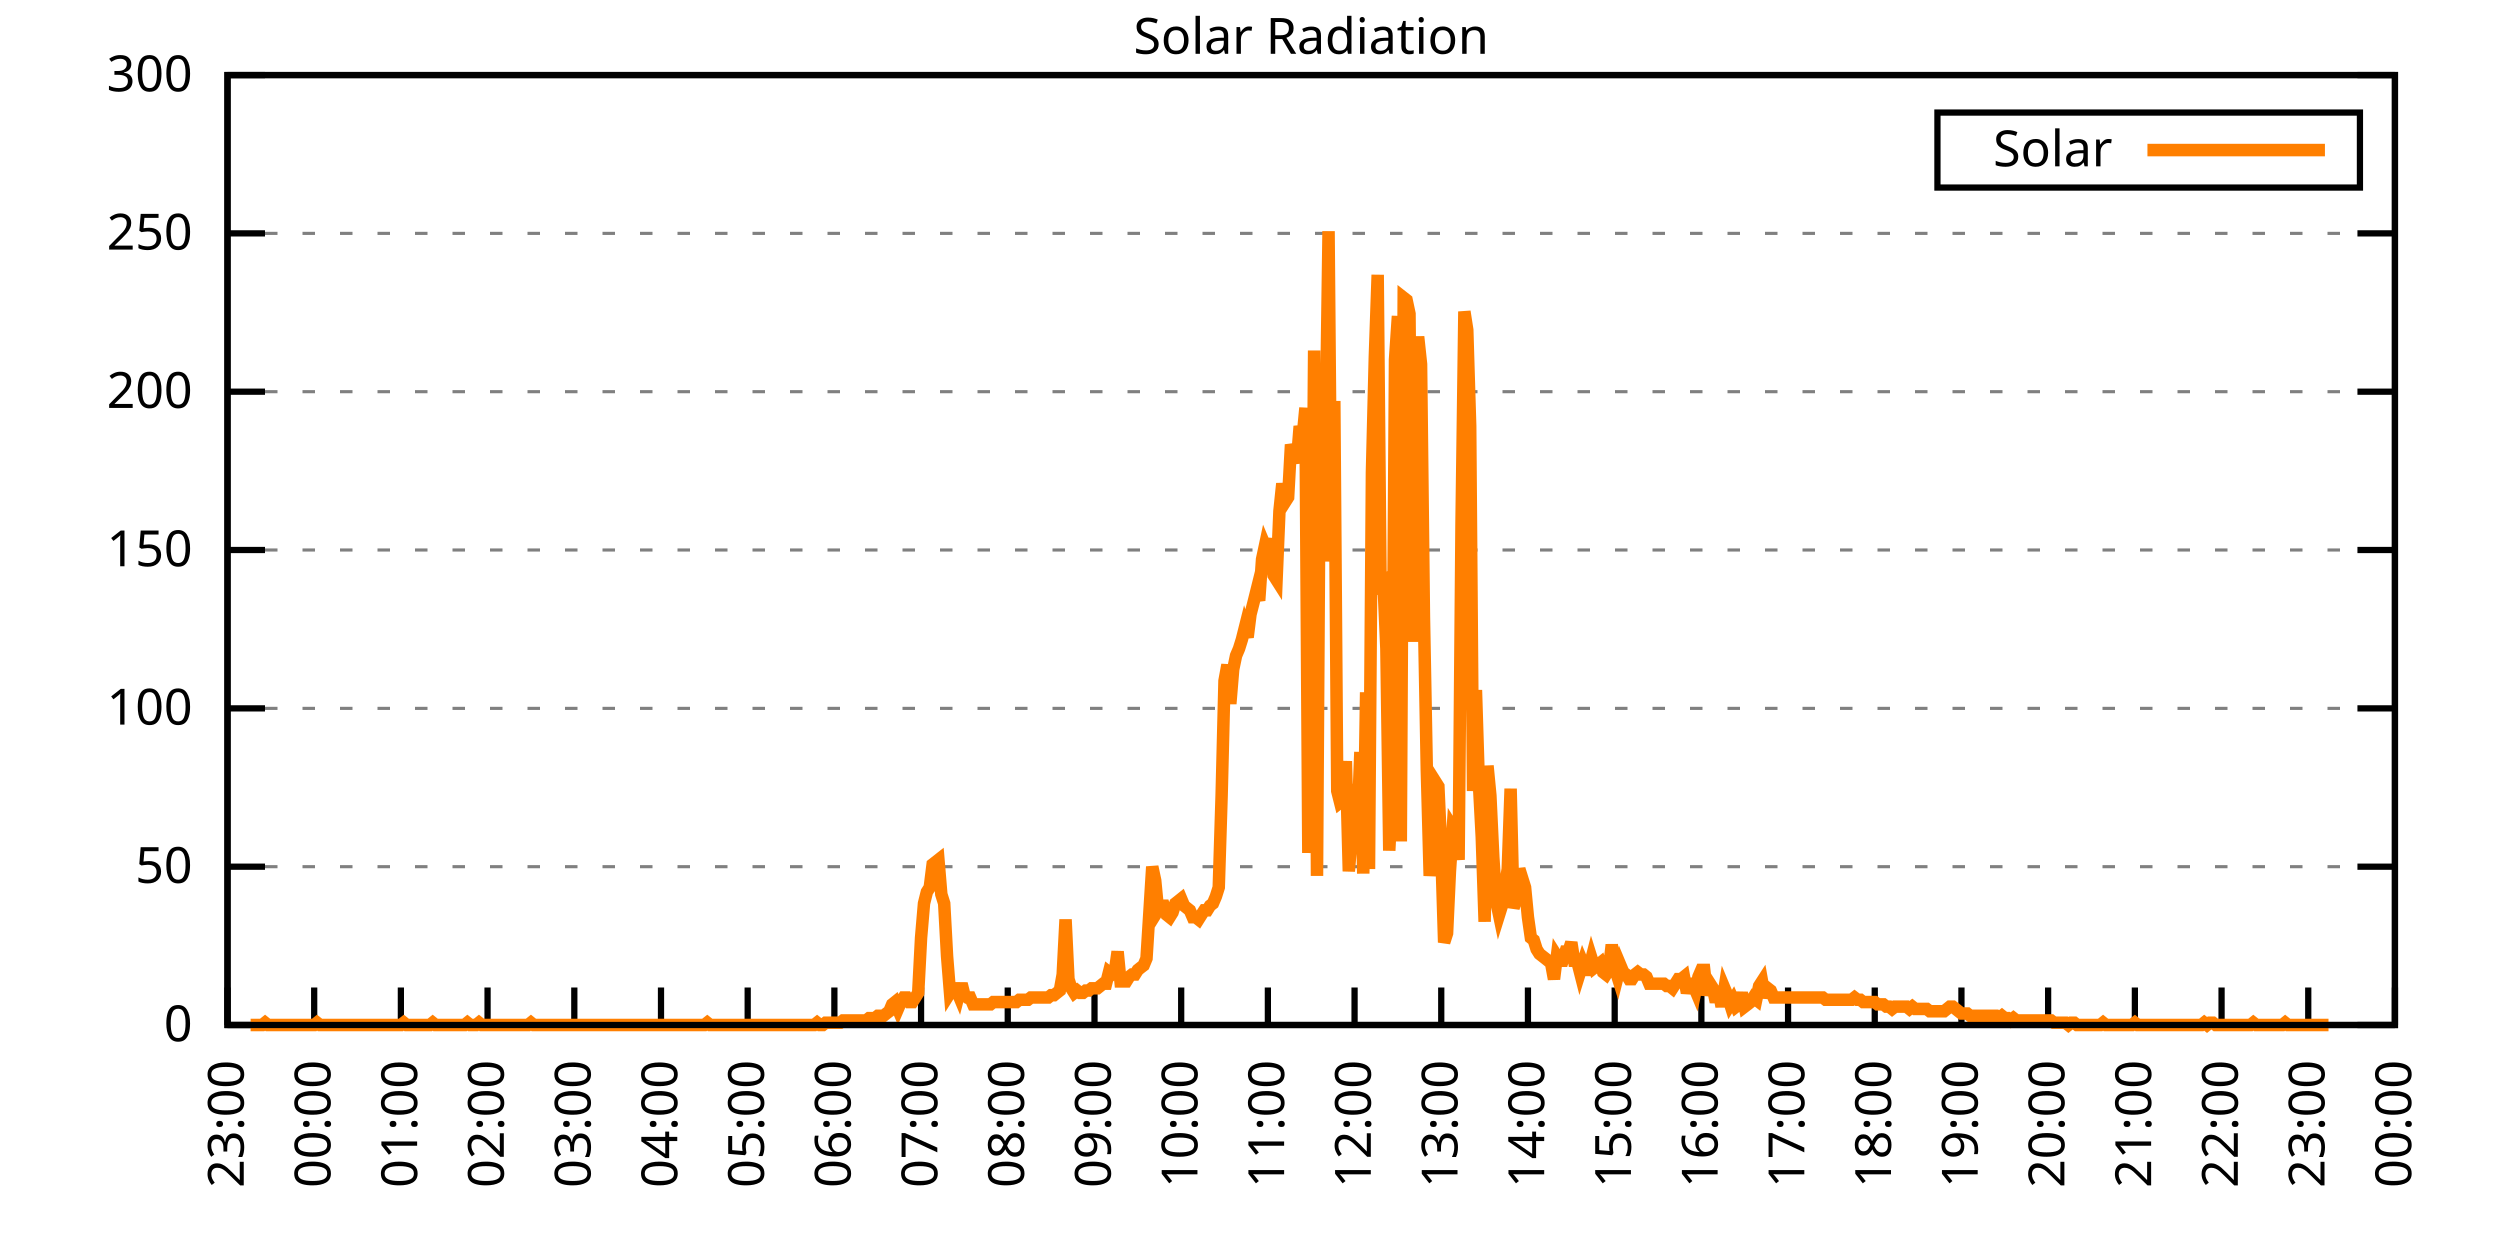
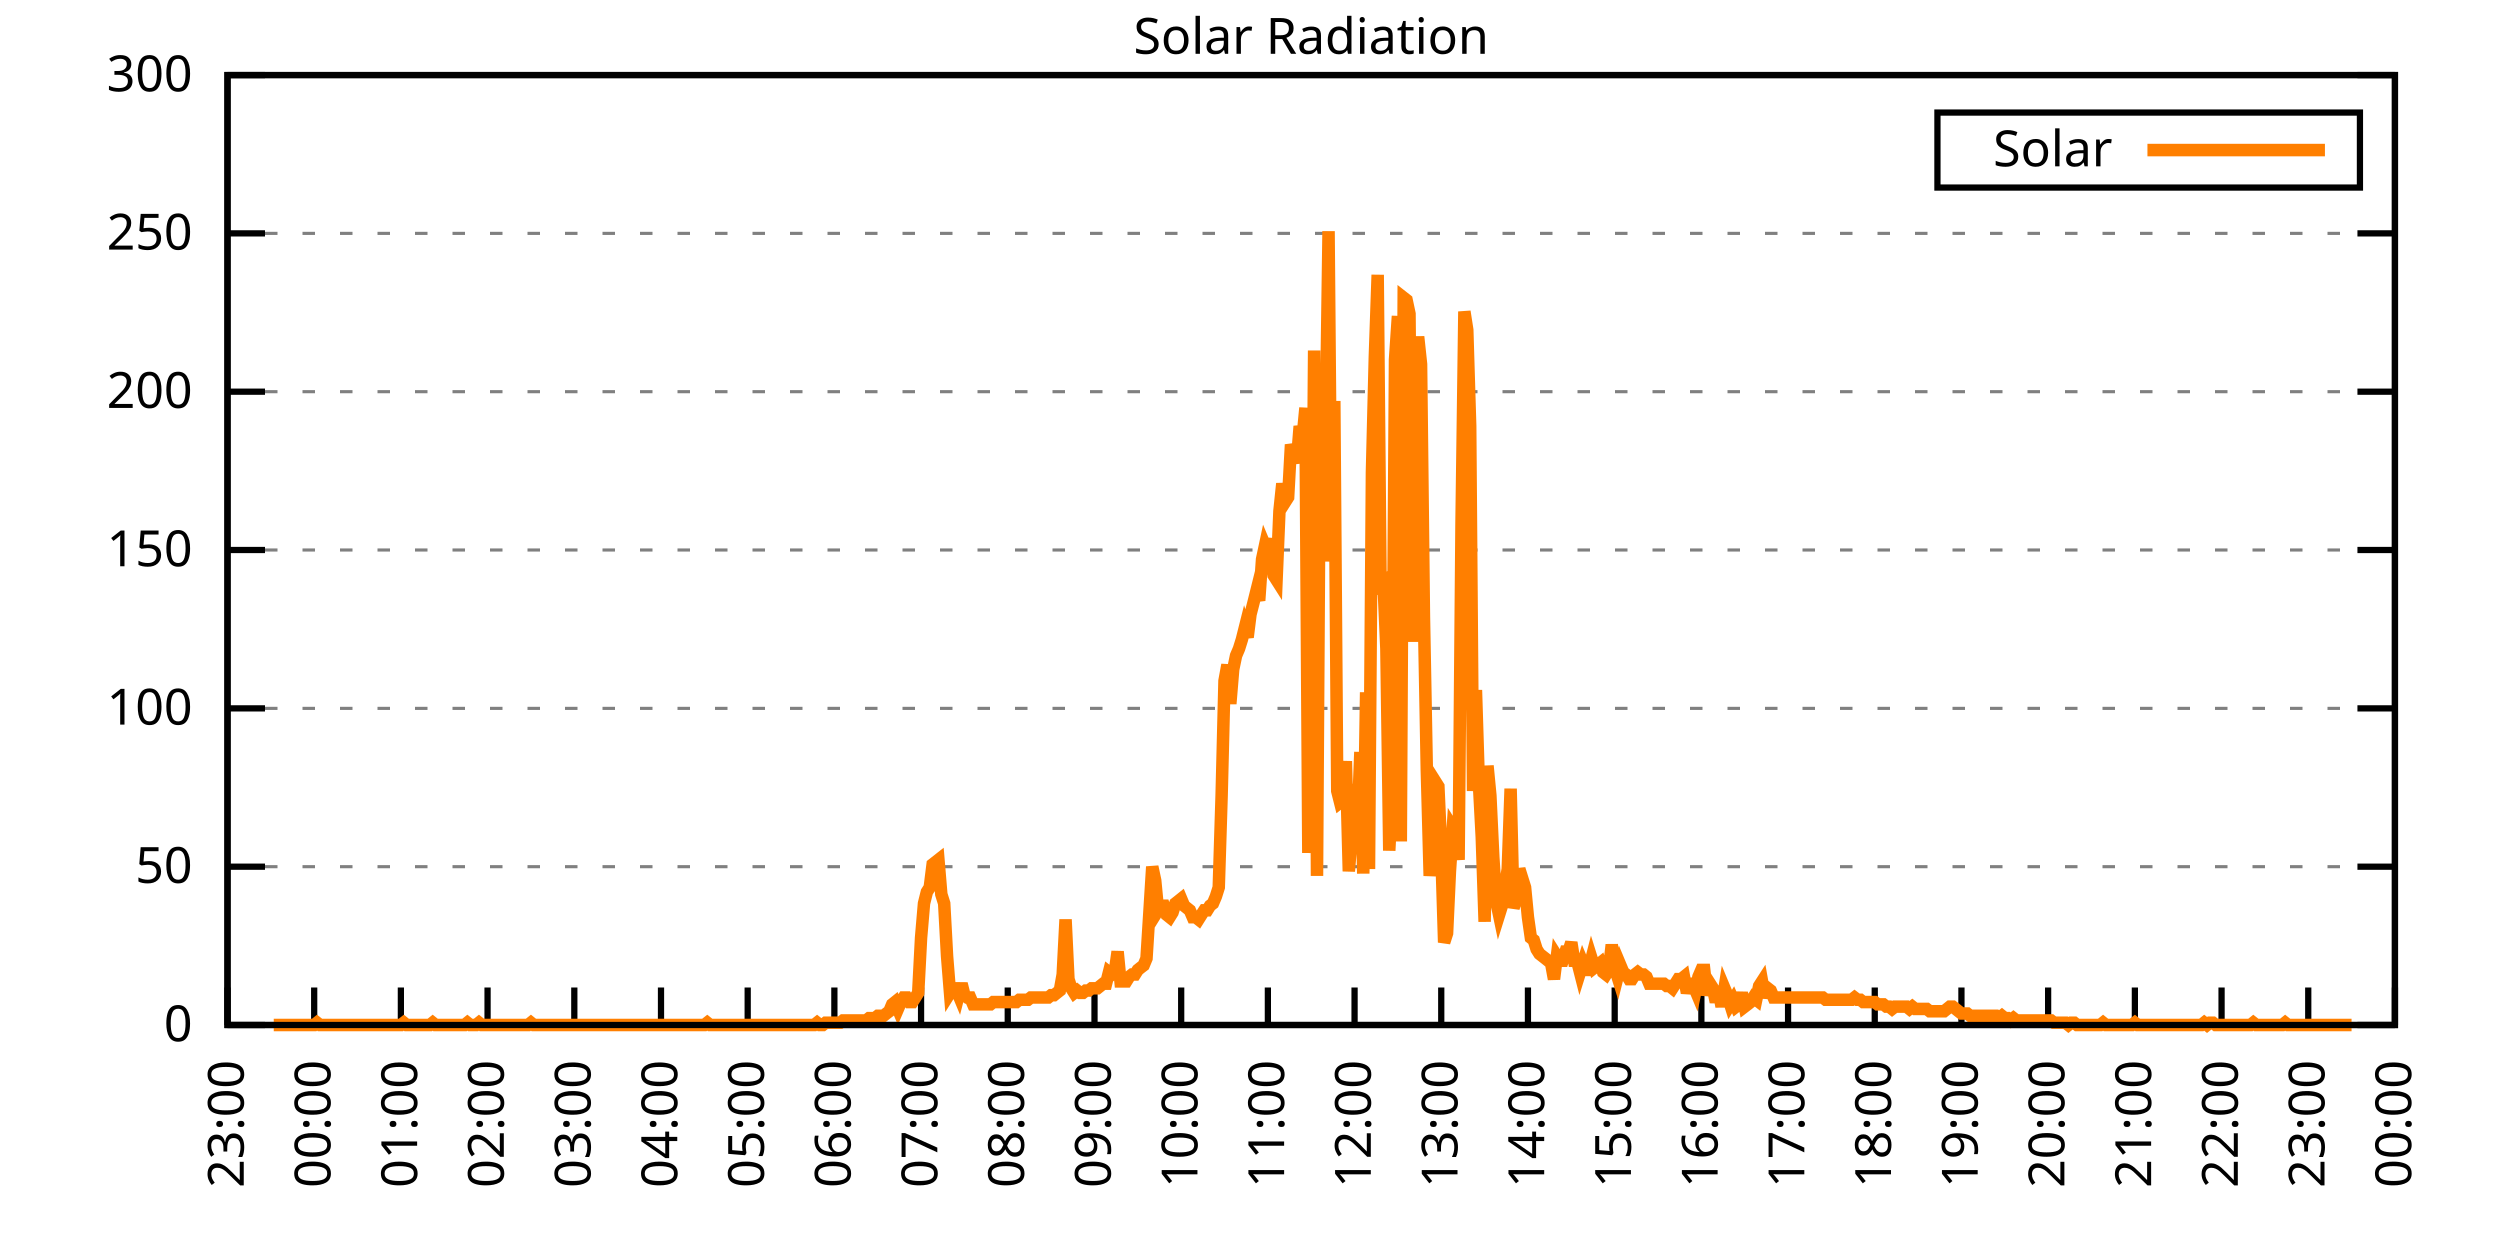
<svg xmlns="http://www.w3.org/2000/svg" xmlns:xlink="http://www.w3.org/1999/xlink" width="400" height="200" viewBox="0 0 400 200">
  <g id="gnuplot_canvas">
    <rect x="0" y="0" width="400" height="200" fill="none" />
    <defs>
      <circle id="gpDot" r="0.5" stroke-width="0.5" stroke="currentColor" />
      <path id="gpPt0" stroke-width="0.333" stroke="currentColor" d="M-1,0 h2 M0,-1 v2" />
      <path id="gpPt1" stroke-width="0.333" stroke="currentColor" d="M-1,-1 L1,1 M1,-1 L-1,1" />
      <path id="gpPt2" stroke-width="0.333" stroke="currentColor" d="M-1,0 L1,0 M0,-1 L0,1 M-1,-1 L1,1 M-1,1 L1,-1" />
      <rect id="gpPt3" stroke-width="0.333" stroke="currentColor" x="-1" y="-1" width="2" height="2" />
      <rect id="gpPt4" stroke-width="0.333" stroke="currentColor" fill="currentColor" x="-1" y="-1" width="2" height="2" />
      <circle id="gpPt5" stroke-width="0.333" stroke="currentColor" cx="0" cy="0" r="1" />
      <use xlink:href="#gpPt5" id="gpPt6" fill="currentColor" stroke="none" />
      <path id="gpPt7" stroke-width="0.333" stroke="currentColor" d="M0,-1.33 L-1.33,0.67 L1.33,0.67 z" />
      <use xlink:href="#gpPt7" id="gpPt8" fill="currentColor" stroke="none" />
      <use xlink:href="#gpPt7" id="gpPt9" stroke="currentColor" transform="rotate(180)" />
      <use xlink:href="#gpPt9" id="gpPt10" fill="currentColor" stroke="none" />
      <use xlink:href="#gpPt3" id="gpPt11" stroke="currentColor" transform="rotate(45)" />
      <use xlink:href="#gpPt11" id="gpPt12" fill="currentColor" stroke="none" />
      <path id="gpPt13" stroke-width="0.333" stroke="currentColor" d="M0,1.330 L1.265,0.411 L0.782,-1.067 L-0.782,-1.076 L-1.265,0.411 z" />
      <use xlink:href="#gpPt13" id="gpPt14" fill="currentColor" stroke="none" />
      <filter id="textbox" filterUnits="objectBoundingBox" x="0" y="0" height="1" width="1">
        <feFlood flood-color="white" flood-opacity="1" result="bgnd" />
        <feComposite in="SourceGraphic" in2="bgnd" operator="atop" />
      </filter>
      <filter id="greybox" filterUnits="objectBoundingBox" x="0" y="0" height="1" width="1">
        <feFlood flood-color="lightgrey" flood-opacity="1" result="grey" />
        <feComposite in="SourceGraphic" in2="grey" operator="atop" />
      </filter>
    </defs>
    <g fill="none" color="white" stroke="currentColor" stroke-width="1.00" stroke-linecap="butt" stroke-linejoin="miter">
</g>
    <g fill="none" color="black" stroke="currentColor" stroke-width="1.00" stroke-linecap="butt" stroke-linejoin="miter">
      <g stroke="none" shape-rendering="crispEdges">
        <polygon fill="rgb(255, 255, 255)" points="36.40,164.00 383.18,164.00 383.18,12.02 36.40,12.02 " />
      </g>
    </g>
    <g fill="none" color="black" stroke="currentColor" stroke-width="1.00" stroke-linecap="butt" stroke-linejoin="miter">
</g>
    <g fill="none" color="black" stroke="black" stroke-width="0.50" stroke-linecap="butt" stroke-linejoin="miter">
</g>
    <g fill="none" color="gray" stroke="currentColor" stroke-width="0.50" stroke-linecap="butt" stroke-linejoin="miter">
      <path stroke="gray" stroke-dasharray="2,4" class="gridline" d="M36.40,164.00 L383.19,164.00  " />
    </g>
    <g fill="none" color="gray" stroke="gray" stroke-width="1.00" stroke-linecap="butt" stroke-linejoin="miter">
</g>
    <g fill="none" color="black" stroke="currentColor" stroke-width="1.00" stroke-linecap="butt" stroke-linejoin="miter">
      <path stroke="black" d="M36.40,164.00 L42.40,164.00 M383.19,164.00 L377.19,164.00  " />
      <g transform="translate(30.80,166.60)" stroke="none" fill="black" font-family="Sans" font-size="8.00" text-anchor="end">
        <text>
          <tspan font-family="Sans"> 0</tspan>
        </text>
      </g>
    </g>
    <g fill="none" color="black" stroke="currentColor" stroke-width="1.00" stroke-linecap="butt" stroke-linejoin="miter">
</g>
    <g fill="none" color="black" stroke="black" stroke-width="0.50" stroke-linecap="butt" stroke-linejoin="miter">
</g>
    <g fill="none" color="gray" stroke="currentColor" stroke-width="0.50" stroke-linecap="butt" stroke-linejoin="miter">
      <path stroke="gray" stroke-dasharray="2,4" class="gridline" d="M36.40,138.67 L383.19,138.67  " />
    </g>
    <g fill="none" color="gray" stroke="gray" stroke-width="1.00" stroke-linecap="butt" stroke-linejoin="miter">
</g>
    <g fill="none" color="black" stroke="currentColor" stroke-width="1.00" stroke-linecap="butt" stroke-linejoin="miter">
      <path stroke="black" d="M36.40,138.67 L42.40,138.67 M383.19,138.67 L377.19,138.67  " />
      <g transform="translate(30.80,141.27)" stroke="none" fill="black" font-family="Sans" font-size="8.00" text-anchor="end">
        <text>
          <tspan font-family="Sans"> 50</tspan>
        </text>
      </g>
    </g>
    <g fill="none" color="black" stroke="currentColor" stroke-width="1.00" stroke-linecap="butt" stroke-linejoin="miter">
</g>
    <g fill="none" color="black" stroke="black" stroke-width="0.50" stroke-linecap="butt" stroke-linejoin="miter">
</g>
    <g fill="none" color="gray" stroke="currentColor" stroke-width="0.50" stroke-linecap="butt" stroke-linejoin="miter">
      <path stroke="gray" stroke-dasharray="2,4" class="gridline" d="M36.40,113.34 L383.19,113.34  " />
    </g>
    <g fill="none" color="gray" stroke="gray" stroke-width="1.00" stroke-linecap="butt" stroke-linejoin="miter">
</g>
    <g fill="none" color="black" stroke="currentColor" stroke-width="1.00" stroke-linecap="butt" stroke-linejoin="miter">
      <path stroke="black" d="M36.40,113.34 L42.40,113.34 M383.19,113.34 L377.19,113.34  " />
      <g transform="translate(30.80,115.94)" stroke="none" fill="black" font-family="Sans" font-size="8.00" text-anchor="end">
        <text>
          <tspan font-family="Sans"> 100</tspan>
        </text>
      </g>
    </g>
    <g fill="none" color="black" stroke="currentColor" stroke-width="1.00" stroke-linecap="butt" stroke-linejoin="miter">
</g>
    <g fill="none" color="black" stroke="black" stroke-width="0.50" stroke-linecap="butt" stroke-linejoin="miter">
</g>
    <g fill="none" color="gray" stroke="currentColor" stroke-width="0.50" stroke-linecap="butt" stroke-linejoin="miter">
      <path stroke="gray" stroke-dasharray="2,4" class="gridline" d="M36.40,88.00 L383.19,88.00  " />
    </g>
    <g fill="none" color="gray" stroke="gray" stroke-width="1.00" stroke-linecap="butt" stroke-linejoin="miter">
</g>
    <g fill="none" color="black" stroke="currentColor" stroke-width="1.00" stroke-linecap="butt" stroke-linejoin="miter">
      <path stroke="black" d="M36.40,88.00 L42.40,88.00 M383.19,88.00 L377.19,88.00  " />
      <g transform="translate(30.80,90.60)" stroke="none" fill="black" font-family="Sans" font-size="8.00" text-anchor="end">
        <text>
          <tspan font-family="Sans"> 150</tspan>
        </text>
      </g>
    </g>
    <g fill="none" color="black" stroke="currentColor" stroke-width="1.00" stroke-linecap="butt" stroke-linejoin="miter">
</g>
    <g fill="none" color="black" stroke="black" stroke-width="0.50" stroke-linecap="butt" stroke-linejoin="miter">
</g>
    <g fill="none" color="gray" stroke="currentColor" stroke-width="0.50" stroke-linecap="butt" stroke-linejoin="miter">
      <path stroke="gray" stroke-dasharray="2,4" class="gridline" d="M36.40,62.67 L383.19,62.67  " />
    </g>
    <g fill="none" color="gray" stroke="gray" stroke-width="1.00" stroke-linecap="butt" stroke-linejoin="miter">
</g>
    <g fill="none" color="black" stroke="currentColor" stroke-width="1.00" stroke-linecap="butt" stroke-linejoin="miter">
      <path stroke="black" d="M36.40,62.67 L42.40,62.67 M383.19,62.67 L377.19,62.67  " />
      <g transform="translate(30.80,65.27)" stroke="none" fill="black" font-family="Sans" font-size="8.00" text-anchor="end">
        <text>
          <tspan font-family="Sans"> 200</tspan>
        </text>
      </g>
    </g>
    <g fill="none" color="black" stroke="currentColor" stroke-width="1.00" stroke-linecap="butt" stroke-linejoin="miter">
</g>
    <g fill="none" color="black" stroke="black" stroke-width="0.50" stroke-linecap="butt" stroke-linejoin="miter">
</g>
    <g fill="none" color="gray" stroke="currentColor" stroke-width="0.50" stroke-linecap="butt" stroke-linejoin="miter">
      <path stroke="gray" stroke-dasharray="2,4" class="gridline" d="M36.40,37.34 L383.19,37.34  " />
    </g>
    <g fill="none" color="gray" stroke="gray" stroke-width="1.00" stroke-linecap="butt" stroke-linejoin="miter">
</g>
    <g fill="none" color="black" stroke="currentColor" stroke-width="1.00" stroke-linecap="butt" stroke-linejoin="miter">
      <path stroke="black" d="M36.40,37.34 L42.40,37.34 M383.19,37.34 L377.19,37.34  " />
      <g transform="translate(30.80,39.94)" stroke="none" fill="black" font-family="Sans" font-size="8.00" text-anchor="end">
        <text>
          <tspan font-family="Sans"> 250</tspan>
        </text>
      </g>
    </g>
    <g fill="none" color="black" stroke="currentColor" stroke-width="1.00" stroke-linecap="butt" stroke-linejoin="miter">
</g>
    <g fill="none" color="black" stroke="black" stroke-width="0.50" stroke-linecap="butt" stroke-linejoin="miter">
</g>
    <g fill="none" color="gray" stroke="currentColor" stroke-width="0.50" stroke-linecap="butt" stroke-linejoin="miter">
      <path stroke="gray" stroke-dasharray="2,4" class="gridline" d="M36.40,12.01 L383.19,12.01  " />
    </g>
    <g fill="none" color="gray" stroke="gray" stroke-width="1.00" stroke-linecap="butt" stroke-linejoin="miter">
</g>
    <g fill="none" color="black" stroke="currentColor" stroke-width="1.00" stroke-linecap="butt" stroke-linejoin="miter">
      <path stroke="black" d="M36.40,12.01 L42.40,12.01 M383.19,12.01 L377.19,12.01  " />
      <g transform="translate(30.80,14.61)" stroke="none" fill="black" font-family="Sans" font-size="8.00" text-anchor="end">
        <text>
          <tspan font-family="Sans"> 300</tspan>
        </text>
      </g>
    </g>
    <g fill="none" color="black" stroke="currentColor" stroke-width="1.00" stroke-linecap="butt" stroke-linejoin="miter">
      <path stroke="black" d="M36.40,164.00 L36.40,158.00  " />
      <g transform="translate(39.00,169.60) rotate(270.00)" stroke="none" fill="black" font-family="Sans" font-size="8.00" text-anchor="end">
        <text>
          <tspan font-family="Sans">23:00</tspan>
        </text>
      </g>
    </g>
    <g fill="none" color="black" stroke="currentColor" stroke-width="1.00" stroke-linecap="butt" stroke-linejoin="miter">
      <path stroke="black" d="M50.27,164.00 L50.27,158.00  " />
      <g transform="translate(52.87,169.60) rotate(270.00)" stroke="none" fill="black" font-family="Sans" font-size="8.00" text-anchor="end">
        <text>
          <tspan font-family="Sans">00:00</tspan>
        </text>
      </g>
    </g>
    <g fill="none" color="black" stroke="currentColor" stroke-width="1.00" stroke-linecap="butt" stroke-linejoin="miter">
      <path stroke="black" d="M64.14,164.00 L64.14,158.00  " />
      <g transform="translate(66.74,169.60) rotate(270.00)" stroke="none" fill="black" font-family="Sans" font-size="8.00" text-anchor="end">
        <text>
          <tspan font-family="Sans">01:00</tspan>
        </text>
      </g>
    </g>
    <g fill="none" color="black" stroke="currentColor" stroke-width="1.00" stroke-linecap="butt" stroke-linejoin="miter">
      <path stroke="black" d="M78.01,164.00 L78.01,158.00  " />
      <g transform="translate(80.61,169.60) rotate(270.00)" stroke="none" fill="black" font-family="Sans" font-size="8.00" text-anchor="end">
        <text>
          <tspan font-family="Sans">02:00</tspan>
        </text>
      </g>
    </g>
    <g fill="none" color="black" stroke="currentColor" stroke-width="1.00" stroke-linecap="butt" stroke-linejoin="miter">
      <path stroke="black" d="M91.89,164.00 L91.89,158.00  " />
      <g transform="translate(94.49,169.60) rotate(270.00)" stroke="none" fill="black" font-family="Sans" font-size="8.00" text-anchor="end">
        <text>
          <tspan font-family="Sans">03:00</tspan>
        </text>
      </g>
    </g>
    <g fill="none" color="black" stroke="currentColor" stroke-width="1.00" stroke-linecap="butt" stroke-linejoin="miter">
      <path stroke="black" d="M105.76,164.00 L105.76,158.00  " />
      <g transform="translate(108.36,169.60) rotate(270.00)" stroke="none" fill="black" font-family="Sans" font-size="8.00" text-anchor="end">
        <text>
          <tspan font-family="Sans">04:00</tspan>
        </text>
      </g>
    </g>
    <g fill="none" color="black" stroke="currentColor" stroke-width="1.00" stroke-linecap="butt" stroke-linejoin="miter">
      <path stroke="black" d="M119.63,164.00 L119.63,158.00  " />
      <g transform="translate(122.23,169.60) rotate(270.00)" stroke="none" fill="black" font-family="Sans" font-size="8.00" text-anchor="end">
        <text>
          <tspan font-family="Sans">05:00</tspan>
        </text>
      </g>
    </g>
    <g fill="none" color="black" stroke="currentColor" stroke-width="1.00" stroke-linecap="butt" stroke-linejoin="miter">
      <path stroke="black" d="M133.50,164.00 L133.50,158.00  " />
      <g transform="translate(136.10,169.60) rotate(270.00)" stroke="none" fill="black" font-family="Sans" font-size="8.00" text-anchor="end">
        <text>
          <tspan font-family="Sans">06:00</tspan>
        </text>
      </g>
    </g>
    <g fill="none" color="black" stroke="currentColor" stroke-width="1.00" stroke-linecap="butt" stroke-linejoin="miter">
      <path stroke="black" d="M147.37,164.00 L147.37,158.00  " />
      <g transform="translate(149.97,169.60) rotate(270.00)" stroke="none" fill="black" font-family="Sans" font-size="8.00" text-anchor="end">
        <text>
          <tspan font-family="Sans">07:00</tspan>
        </text>
      </g>
    </g>
    <g fill="none" color="black" stroke="currentColor" stroke-width="1.00" stroke-linecap="butt" stroke-linejoin="miter">
      <path stroke="black" d="M161.24,164.00 L161.24,158.00  " />
      <g transform="translate(163.84,169.60) rotate(270.00)" stroke="none" fill="black" font-family="Sans" font-size="8.00" text-anchor="end">
        <text>
          <tspan font-family="Sans">08:00</tspan>
        </text>
      </g>
    </g>
    <g fill="none" color="black" stroke="currentColor" stroke-width="1.00" stroke-linecap="butt" stroke-linejoin="miter">
      <path stroke="black" d="M175.12,164.00 L175.12,158.00  " />
      <g transform="translate(177.72,169.60) rotate(270.00)" stroke="none" fill="black" font-family="Sans" font-size="8.00" text-anchor="end">
        <text>
          <tspan font-family="Sans">09:00</tspan>
        </text>
      </g>
    </g>
    <g fill="none" color="black" stroke="currentColor" stroke-width="1.00" stroke-linecap="butt" stroke-linejoin="miter">
      <path stroke="black" d="M188.99,164.00 L188.99,158.00  " />
      <g transform="translate(191.59,169.60) rotate(270.00)" stroke="none" fill="black" font-family="Sans" font-size="8.00" text-anchor="end">
        <text>
          <tspan font-family="Sans">10:00</tspan>
        </text>
      </g>
    </g>
    <g fill="none" color="black" stroke="currentColor" stroke-width="1.00" stroke-linecap="butt" stroke-linejoin="miter">
      <path stroke="black" d="M202.86,164.00 L202.86,158.00  " />
      <g transform="translate(205.46,169.60) rotate(270.00)" stroke="none" fill="black" font-family="Sans" font-size="8.00" text-anchor="end">
        <text>
          <tspan font-family="Sans">11:00</tspan>
        </text>
      </g>
    </g>
    <g fill="none" color="black" stroke="currentColor" stroke-width="1.00" stroke-linecap="butt" stroke-linejoin="miter">
      <path stroke="black" d="M216.73,164.00 L216.73,158.00  " />
      <g transform="translate(219.33,169.60) rotate(270.00)" stroke="none" fill="black" font-family="Sans" font-size="8.00" text-anchor="end">
        <text>
          <tspan font-family="Sans">12:00</tspan>
        </text>
      </g>
    </g>
    <g fill="none" color="black" stroke="currentColor" stroke-width="1.00" stroke-linecap="butt" stroke-linejoin="miter">
      <path stroke="black" d="M230.60,164.00 L230.60,158.00  " />
      <g transform="translate(233.20,169.60) rotate(270.00)" stroke="none" fill="black" font-family="Sans" font-size="8.00" text-anchor="end">
        <text>
          <tspan font-family="Sans">13:00</tspan>
        </text>
      </g>
    </g>
    <g fill="none" color="black" stroke="currentColor" stroke-width="1.00" stroke-linecap="butt" stroke-linejoin="miter">
      <path stroke="black" d="M244.47,164.00 L244.47,158.00  " />
      <g transform="translate(247.07,169.60) rotate(270.00)" stroke="none" fill="black" font-family="Sans" font-size="8.00" text-anchor="end">
        <text>
          <tspan font-family="Sans">14:00</tspan>
        </text>
      </g>
    </g>
    <g fill="none" color="black" stroke="currentColor" stroke-width="1.00" stroke-linecap="butt" stroke-linejoin="miter">
      <path stroke="black" d="M258.35,164.00 L258.35,158.00  " />
      <g transform="translate(260.95,169.60) rotate(270.00)" stroke="none" fill="black" font-family="Sans" font-size="8.00" text-anchor="end">
        <text>
          <tspan font-family="Sans">15:00</tspan>
        </text>
      </g>
    </g>
    <g fill="none" color="black" stroke="currentColor" stroke-width="1.00" stroke-linecap="butt" stroke-linejoin="miter">
      <path stroke="black" d="M272.22,164.00 L272.22,158.00  " />
      <g transform="translate(274.82,169.60) rotate(270.00)" stroke="none" fill="black" font-family="Sans" font-size="8.00" text-anchor="end">
        <text>
          <tspan font-family="Sans">16:00</tspan>
        </text>
      </g>
    </g>
    <g fill="none" color="black" stroke="currentColor" stroke-width="1.00" stroke-linecap="butt" stroke-linejoin="miter">
      <path stroke="black" d="M286.09,164.00 L286.09,158.00  " />
      <g transform="translate(288.69,169.60) rotate(270.00)" stroke="none" fill="black" font-family="Sans" font-size="8.00" text-anchor="end">
        <text>
          <tspan font-family="Sans">17:00</tspan>
        </text>
      </g>
    </g>
    <g fill="none" color="black" stroke="currentColor" stroke-width="1.00" stroke-linecap="butt" stroke-linejoin="miter">
      <path stroke="black" d="M299.96,164.00 L299.96,158.00  " />
      <g transform="translate(302.56,169.60) rotate(270.00)" stroke="none" fill="black" font-family="Sans" font-size="8.00" text-anchor="end">
        <text>
          <tspan font-family="Sans">18:00</tspan>
        </text>
      </g>
    </g>
    <g fill="none" color="black" stroke="currentColor" stroke-width="1.00" stroke-linecap="butt" stroke-linejoin="miter">
      <path stroke="black" d="M313.83,164.00 L313.83,158.00  " />
      <g transform="translate(316.43,169.60) rotate(270.00)" stroke="none" fill="black" font-family="Sans" font-size="8.00" text-anchor="end">
        <text>
          <tspan font-family="Sans">19:00</tspan>
        </text>
      </g>
    </g>
    <g fill="none" color="black" stroke="currentColor" stroke-width="1.00" stroke-linecap="butt" stroke-linejoin="miter">
      <path stroke="black" d="M327.70,164.00 L327.70,158.00  " />
      <g transform="translate(330.30,169.60) rotate(270.00)" stroke="none" fill="black" font-family="Sans" font-size="8.00" text-anchor="end">
        <text>
          <tspan font-family="Sans">20:00</tspan>
        </text>
      </g>
    </g>
    <g fill="none" color="black" stroke="currentColor" stroke-width="1.00" stroke-linecap="butt" stroke-linejoin="miter">
      <path stroke="black" d="M341.58,164.00 L341.58,158.00  " />
      <g transform="translate(344.18,169.60) rotate(270.00)" stroke="none" fill="black" font-family="Sans" font-size="8.00" text-anchor="end">
        <text>
          <tspan font-family="Sans">21:00</tspan>
        </text>
      </g>
    </g>
    <g fill="none" color="black" stroke="currentColor" stroke-width="1.00" stroke-linecap="butt" stroke-linejoin="miter">
      <path stroke="black" d="M355.45,164.00 L355.45,158.00  " />
      <g transform="translate(358.05,169.60) rotate(270.00)" stroke="none" fill="black" font-family="Sans" font-size="8.00" text-anchor="end">
        <text>
          <tspan font-family="Sans">22:00</tspan>
        </text>
      </g>
    </g>
    <g fill="none" color="black" stroke="currentColor" stroke-width="1.00" stroke-linecap="butt" stroke-linejoin="miter">
      <path stroke="black" d="M369.32,164.00 L369.32,158.00  " />
      <g transform="translate(371.92,169.60) rotate(270.00)" stroke="none" fill="black" font-family="Sans" font-size="8.00" text-anchor="end">
        <text>
          <tspan font-family="Sans">23:00</tspan>
        </text>
      </g>
    </g>
    <g fill="none" color="black" stroke="currentColor" stroke-width="1.00" stroke-linecap="butt" stroke-linejoin="miter">
      <path stroke="black" d="M383.19,164.00 L383.19,158.00  " />
      <g transform="translate(385.79,169.60) rotate(270.00)" stroke="none" fill="black" font-family="Sans" font-size="8.00" text-anchor="end">
        <text>
          <tspan font-family="Sans">00:00</tspan>
        </text>
      </g>
    </g>
    <g fill="none" color="black" stroke="currentColor" stroke-width="1.00" stroke-linecap="butt" stroke-linejoin="miter">
</g>
    <g fill="none" color="black" stroke="currentColor" stroke-width="1.00" stroke-linecap="butt" stroke-linejoin="miter">
      <path stroke="black" d="M36.40,12.01 L36.40,164.00 L383.19,164.00 L383.19,12.01 L36.40,12.01 Z  " />
    </g>
    <g fill="none" color="black" stroke="currentColor" stroke-width="1.00" stroke-linecap="butt" stroke-linejoin="miter">
</g>
    <g fill="none" color="black" stroke="currentColor" stroke-width="1.00" stroke-linecap="butt" stroke-linejoin="miter">
      <path stroke="black" d="M309.99,30.01 L309.99,18.01 L377.59,18.01 L377.59,30.01 L309.99,30.01 Z  " />
    </g>
    <g id="Solar_Radiation_plot_1">
      <g fill="none" color="white" stroke="black" stroke-width="2.00" stroke-linecap="butt" stroke-linejoin="miter">
</g>
      <g fill="none" color="black" stroke="currentColor" stroke-width="2.00" stroke-linecap="butt" stroke-linejoin="miter">
        <g transform="translate(337.99,26.61)" stroke="none" fill="black" font-family="Sans" font-size="8.00" text-anchor="end">
          <text>
            <tspan font-family="Sans">Solar</tspan>
          </text>
        </g>
      </g>
      <g fill="none" color="black" stroke="currentColor" stroke-width="2.00" stroke-linecap="butt" stroke-linejoin="miter">
-         <path stroke="rgb(255, 127,   0)" d="M343.59,24.01 L371.99,24.01 M40.10,164.00 L40.56,164.00 L41.02,164.00 L41.49,164.00 L41.95,164.00 L42.41,163.63   L42.87,164.00 L43.34,164.00 L43.80,164.00 L44.26,164.00 L44.72,164.00 L45.19,164.00 L45.65,164.00 L46.11,164.00   L46.57,164.00 L47.03,164.00 L47.50,164.00 L47.96,164.00 L48.42,164.00 L48.88,164.00 L49.35,164.00 L49.81,164.00   L50.27,164.00 L50.73,163.63 L51.20,164.00 L51.66,164.00 L52.12,164.00 L52.58,164.00 L53.05,164.00 L53.51,164.00   L53.97,164.00 L54.43,164.00 L54.90,164.00 L55.36,164.00 L55.82,164.00 L56.28,164.00 L56.75,164.00 L57.21,164.00   L57.67,164.00 L58.13,164.00 L58.59,164.00 L59.06,164.00 L59.52,164.00 L59.98,164.00 L60.44,164.00 L60.91,164.00   L61.37,164.00 L61.83,164.00 L62.29,164.00 L62.76,164.00 L63.22,164.00 L63.68,164.00 L64.14,164.00 L64.61,163.63   L65.07,164.00 L65.53,164.00 L65.99,164.00 L66.46,164.00 L66.92,164.00 L67.38,164.00 L67.84,164.00 L68.30,164.00   L68.77,164.00 L69.23,163.63 L69.69,164.00 L70.15,164.00 L70.62,164.00 L71.08,164.00 L71.54,164.00 L72.00,164.00   L72.47,164.00 L72.93,164.00 L73.39,164.00 L73.85,164.00 L74.32,164.00 L74.78,163.63 L75.24,164.00 L75.70,164.00   L76.17,164.00 L76.63,163.63 L77.09,164.00 L77.55,164.00 L78.01,164.00 L78.48,164.00 L78.94,164.00 L79.40,164.00   L79.86,164.00 L80.33,164.00 L80.79,164.00 L81.25,164.00 L81.71,164.00 L82.18,164.00 L82.64,164.00 L83.10,164.00   L83.56,164.00 L84.03,164.00 L84.49,164.00 L84.95,163.63 L85.41,164.00 L85.88,164.00 L86.34,164.00 L86.80,164.00   L87.26,164.00 L87.72,164.00 L88.19,164.00 L88.65,164.00 L89.11,164.00 L89.57,164.00 L90.04,164.00 L90.50,164.00   L90.96,164.00 L91.42,164.00 L91.89,164.00 L92.35,164.00 L92.81,164.00 L93.27,164.00 L93.74,164.00 L94.20,164.00   L94.66,164.00 L95.12,164.00 L95.59,164.00 L96.05,164.00 L96.51,164.00 L96.97,164.00 L97.44,164.00 L97.90,164.00   L98.36,164.00 L98.82,164.00 L99.28,164.00 L99.75,164.00 L100.21,164.00 L100.67,164.00 L101.13,164.00 L101.60,164.00   L102.06,164.00 L102.52,164.00 L102.98,164.00 L103.45,164.00 L103.91,164.00 L104.37,164.00 L104.83,164.00 L105.30,164.00   L105.76,164.00 L106.22,164.00 L106.68,164.00 L107.15,164.00 L107.61,164.00 L108.07,164.00 L108.53,164.00 L108.99,164.00   L109.46,164.00 L109.92,164.00 L110.38,164.00 L110.84,164.00 L111.31,164.00 L111.77,164.00 L112.23,164.00 L112.69,164.00   L113.16,163.63 L113.62,164.00 L114.08,164.00 L114.54,164.00 L115.01,164.00 L115.47,164.00 L115.93,164.00 L116.39,164.00   L116.86,164.00 L117.32,164.00 L117.78,164.00 L118.24,164.00 L118.70,164.00 L119.17,164.00 L119.63,164.00 L120.09,164.00   L120.55,164.00 L121.02,164.00 L121.48,164.00 L121.94,164.00 L122.40,164.00 L122.87,164.00 L123.33,164.00 L123.79,164.00   L124.25,164.00 L124.72,164.00 L125.18,164.00 L125.64,164.00 L126.10,164.00 L126.57,164.00 L127.03,164.00 L127.49,164.00   L127.95,164.00 L128.41,164.00 L128.88,164.00 L129.34,164.00 L129.80,164.00 L130.26,164.00 L130.73,163.63 L131.19,164.00   L131.65,164.00 L132.11,163.63 L132.58,163.63 L133.04,163.63 L133.50,163.63 L133.96,163.63 L134.43,163.63 L134.89,163.27   L135.35,163.27 L135.81,163.27 L136.28,163.27 L136.74,163.27 L137.20,163.27 L137.66,163.27 L138.13,163.27 L138.59,163.27   L139.05,162.90 L139.51,162.90 L139.97,162.90 L140.44,162.53 L140.90,162.53 L141.36,162.53 L141.82,162.16 L142.29,161.80   L142.75,160.70 L143.21,160.33 L143.67,161.43 L144.14,160.33 L144.60,159.60 L145.06,159.60 L145.52,160.33 L145.99,160.33   L146.45,159.60 L146.91,158.86 L147.37,150.05 L147.84,144.55 L148.30,142.71 L148.76,141.98 L149.22,138.30 L149.68,137.94   L150.15,137.57 L150.61,143.08 L151.07,144.55 L151.53,152.99 L152.00,158.86 L152.46,158.13 L152.92,158.13 L153.38,159.23   L153.85,157.39 L154.31,159.23 L154.77,159.60 L155.23,159.60 L155.70,160.70 L156.16,160.70 L156.62,160.70 L157.08,160.70   L157.55,160.70 L158.01,160.70 L158.47,160.70 L158.93,160.33 L159.39,160.33 L159.86,160.33 L160.32,160.33 L160.78,160.33   L161.24,160.33 L161.71,160.33 L162.17,160.33 L162.63,160.33 L163.09,159.96 L163.56,159.96 L164.02,159.96 L164.48,159.96   L164.94,159.60 L165.41,159.60 L165.87,159.60 L166.33,159.60 L166.79,159.60 L167.26,159.60 L167.72,159.60 L168.18,159.23   L168.64,159.23 L169.10,158.86 L169.57,158.49 L170.03,155.92 L170.49,147.11 L170.95,156.66 L171.42,158.13 L171.88,158.86   L172.34,158.49 L172.80,158.86 L173.27,158.86 L173.73,158.49 L174.19,158.49 L174.65,158.13 L175.12,158.13 L175.58,158.13   L176.04,157.76 L176.50,157.39 L176.97,157.39 L177.43,155.56 L177.89,155.92 L178.35,155.56 L178.82,152.25 L179.28,157.03   L179.74,157.03 L180.20,157.03 L180.66,156.29 L181.13,155.92 L181.59,155.92 L182.05,155.19 L182.51,154.82 L182.98,154.46   L183.44,153.35 L183.90,146.01 L184.36,138.67 L184.83,140.87 L185.29,145.65 L185.75,144.91 L186.21,144.91 L186.68,146.38   L187.14,146.75 L187.60,146.01 L188.06,144.55 L188.53,144.18 L188.99,143.81 L189.45,144.91 L189.91,145.28 L190.37,145.65   L190.84,146.75 L191.30,146.75 L191.76,147.11 L192.22,146.38 L192.69,145.65 L193.15,145.65 L193.61,144.91 L194.07,144.55   L194.54,143.44 L195.00,141.98 L195.46,127.29 L195.92,108.94 L196.39,106.37 L196.85,112.61 L197.31,107.10 L197.77,104.90   L198.24,103.80 L198.70,102.33 L199.16,100.50 L199.62,101.96 L200.08,98.29 L200.55,96.46 L201.01,94.62 L201.47,96.09   L201.93,89.48 L202.40,87.28 L202.86,88.38 L203.32,86.18 L203.78,92.05 L204.25,92.79 L204.71,81.78 L205.17,77.37   L205.63,80.31 L206.10,79.57 L206.56,71.13 L207.02,72.60 L207.48,74.07 L207.95,68.19 L208.41,70.03 L208.87,65.26   L209.33,136.47 L209.80,115.91 L210.26,56.08 L210.72,140.14 L211.18,66.73 L211.64,65.99 L212.11,69.66 L212.57,36.99   L213.03,89.85 L213.49,64.16 L213.96,126.56 L214.42,128.39 L214.88,128.03 L215.34,121.79 L215.81,139.41 L216.27,133.90   L216.73,125.46 L217.19,132.43 L217.66,120.32 L218.12,139.77 L218.58,110.77 L219.04,139.04 L219.51,75.53 L219.97,57.18   L220.43,43.97 L220.89,93.52 L221.35,93.15 L221.82,103.80 L222.28,136.10 L222.74,126.93 L223.20,57.55 L223.67,50.57   L224.13,134.63 L224.59,47.64 L225.05,48.00 L225.52,50.21 L225.98,102.70 L226.44,58.65 L226.90,53.88 L227.37,58.28   L227.83,98.66 L228.29,123.25 L228.75,140.14 L229.22,135.37 L229.68,125.09 L230.14,125.82 L230.60,136.10 L231.06,150.79   L231.53,149.32 L231.99,139.41 L232.45,132.43 L232.91,133.17 L233.38,137.57 L233.84,83.98 L234.30,49.84 L234.76,52.78   L235.23,68.19 L235.69,126.56 L236.15,110.41 L236.61,125.09 L237.08,133.90 L237.54,147.48 L238.00,122.52 L238.46,127.29   L238.93,137.20 L239.39,144.18 L239.85,146.38 L240.31,144.91 L240.77,141.98 L241.24,139.04 L241.70,126.19 L242.16,145.28   L242.62,143.81 L243.09,139.04 L243.55,140.51 L244.01,141.98 L244.47,146.75 L244.94,150.05 L245.40,150.42 L245.86,151.89   L246.32,152.62 L246.79,152.99 L247.25,153.35 L247.71,153.72 L248.17,154.09 L248.64,156.66 L249.10,152.99 L249.56,153.72   L250.02,153.72 L250.49,152.25 L250.95,152.25 L251.41,150.79 L251.87,153.72 L252.33,153.72 L252.80,155.56 L253.26,154.09   L253.72,155.19 L254.18,155.19 L254.65,153.35 L255.11,154.82 L255.57,154.46 L256.03,154.09 L256.50,155.56 L256.96,155.92   L257.42,155.19 L257.88,151.15 L258.35,154.82 L258.81,156.29 L259.27,154.46 L259.73,155.56 L260.20,155.92 L260.66,156.66   L261.12,156.66 L261.58,155.92 L262.04,155.56 L262.51,155.92 L262.97,155.92 L263.43,156.29 L263.89,157.39 L264.36,157.39   L264.82,157.39 L265.28,157.39 L265.74,157.39 L266.21,157.39 L266.67,157.76 L267.13,157.76 L267.59,158.13 L268.06,157.39   L268.52,156.66 L268.98,156.66 L269.44,156.29 L269.91,158.86 L270.37,157.39 L270.83,157.39 L271.29,158.49 L271.75,156.29   L272.22,155.19 L272.68,155.19 L273.14,159.23 L273.60,157.39 L274.07,158.13 L274.53,160.33 L274.99,158.49 L275.45,161.06   L275.92,158.13 L276.38,159.23 L276.84,160.70 L277.30,159.96 L277.77,161.06 L278.23,160.70 L278.69,158.86 L279.15,161.06   L279.62,160.70 L280.08,160.33 L280.54,159.60 L281.00,159.96 L281.46,157.76 L281.93,157.03 L282.39,159.60 L282.85,158.13   L283.31,158.49 L283.78,159.60 L284.24,159.60 L284.70,159.60 L285.16,159.60 L285.63,159.60 L286.09,159.60 L286.55,159.60   L287.01,159.60 L287.48,159.60 L287.94,159.60 L288.40,159.60 L288.86,159.60 L289.33,159.60 L289.79,159.60 L290.25,159.60   L290.71,159.60 L291.18,159.60 L291.64,159.60 L292.10,159.96 L292.56,159.96 L293.02,159.96 L293.49,159.96 L293.95,159.96   L294.41,159.96 L294.87,159.96 L295.34,159.96 L295.80,159.96 L296.26,159.96 L296.72,159.60 L297.19,159.96 L297.65,159.96   L298.11,160.33 L298.57,160.33 L299.04,160.33 L299.50,160.33 L299.96,160.33 L300.42,160.70 L300.89,160.70 L301.35,160.70   L301.81,161.06 L302.27,161.06 L302.73,161.43 L303.20,161.06 L303.66,161.06 L304.12,161.06 L304.58,161.06 L305.05,161.06   L305.51,161.43 L305.97,161.06 L306.43,161.43 L306.90,161.43 L307.36,161.43 L307.82,161.43 L308.28,161.43 L308.75,161.80   L309.21,161.80 L309.67,161.80 L310.13,161.80 L310.60,161.80 L311.06,161.80 L311.52,161.43 L311.98,161.06 L312.44,161.06   L312.91,161.43 L313.37,161.80 L313.83,162.16 L314.29,162.16 L314.76,162.16 L315.22,162.53 L315.68,162.53 L316.14,162.53   L316.61,162.53 L317.07,162.53 L317.53,162.53 L317.99,162.53 L318.46,162.53 L318.92,162.53 L319.38,162.53 L319.84,162.90   L320.31,162.53 L320.77,162.90 L321.23,162.90 L321.69,163.27 L322.15,162.90 L322.62,163.27 L323.08,163.27 L323.54,163.27   L324.00,163.27 L324.47,163.27 L324.93,163.27 L325.39,163.27 L325.85,163.27 L326.32,163.27 L326.78,163.27 L327.24,163.27   L327.70,163.27 L328.17,163.27 L328.63,163.63 L329.09,163.63 L329.55,163.63 L330.02,163.63 L330.48,163.63 L330.94,164.00   L331.40,163.63 L331.87,163.63 L332.33,164.00 L332.79,164.00 L333.25,164.00 L333.71,164.00 L334.18,164.00 L334.64,164.00   L335.10,164.00 L335.56,164.00 L336.03,164.00 L336.49,163.63 L336.95,164.00 L337.41,164.00 L337.88,164.00 L338.34,164.00   L338.80,164.00 L339.26,164.00 L339.73,164.00 L340.19,164.00 L340.65,164.00 L341.11,164.00 L341.58,163.63 L342.04,164.00   L342.50,164.00 L342.96,164.00 L343.42,164.00 L343.89,164.00 L344.35,164.00 L344.81,164.00 L345.27,164.00 L345.74,164.00   L346.20,164.00 L346.66,164.00 L347.12,164.00 L347.59,164.00 L348.05,164.00 L348.51,164.00 L348.97,164.00 L349.44,164.00   L349.90,164.00 L350.36,164.00 L350.82,164.00 L351.29,164.00 L351.75,164.00 L352.21,164.00 L352.67,163.63 L353.13,164.00   L353.60,163.63 L354.06,163.63 L354.52,164.00 L354.98,164.00 L355.45,164.00 L355.91,164.00 L356.37,164.00 L356.83,164.00   L357.30,164.00 L357.76,164.00 L358.22,164.00 L358.68,164.00 L359.15,164.00 L359.61,164.00 L360.07,164.00 L360.53,163.63   L361.00,164.00 L361.46,164.00 L361.92,164.00 L362.38,164.00 L362.84,164.00 L363.31,164.00 L363.77,164.00 L364.23,164.00   L364.69,164.00 L365.16,164.00 L365.62,163.63 L366.08,164.00 L366.54,164.00 L367.01,164.00 L367.47,164.00 L367.93,164.00   L368.39,164.00 L368.86,164.00 L369.32,164.00 L369.78,164.00 L370.24,164.00 L370.71,164.00 L371.17,164.00 L371.63,164.00   L372.09,164.00 L372.56,164.00  " />
+         <path stroke="rgb(255, 127,   0)" d="M343.59,24.01 L371.99,24.01 M43.80,164.00 L44.26,164.00 L44.72,164.00 L45.19,164.00 L45.65,164.00 L46.11,164.00   L46.57,164.00 L47.03,164.00 L47.50,164.00 L47.96,164.00 L48.42,164.00 L48.88,164.00 L49.35,164.00 L49.81,164.00   L50.27,164.00 L50.73,163.63 L51.20,164.00 L51.66,164.00 L52.12,164.00 L52.58,164.00 L53.05,164.00 L53.51,164.00   L53.97,164.00 L54.43,164.00 L54.90,164.00 L55.36,164.00 L55.82,164.00 L56.28,164.00 L56.75,164.00 L57.21,164.00   L57.67,164.00 L58.13,164.00 L58.59,164.00 L59.06,164.00 L59.52,164.00 L59.98,164.00 L60.44,164.00 L60.91,164.00   L61.37,164.00 L61.83,164.00 L62.29,164.00 L62.76,164.00 L63.22,164.00 L63.68,164.00 L64.14,164.00 L64.61,163.63   L65.07,164.00 L65.53,164.00 L65.99,164.00 L66.46,164.00 L66.92,164.00 L67.38,164.00 L67.84,164.00 L68.30,164.00   L68.77,164.00 L69.23,163.63 L69.69,164.00 L70.15,164.00 L70.62,164.00 L71.08,164.00 L71.54,164.00 L72.00,164.00   L72.47,164.00 L72.93,164.00 L73.39,164.00 L73.85,164.00 L74.32,164.00 L74.78,163.63 L75.24,164.00 L75.70,164.00   L76.17,164.00 L76.63,163.63 L77.09,164.00 L77.55,164.00 L78.01,164.00 L78.48,164.00 L78.94,164.00 L79.40,164.00   L79.86,164.00 L80.33,164.00 L80.79,164.00 L81.25,164.00 L81.71,164.00 L82.18,164.00 L82.64,164.00 L83.10,164.00   L83.56,164.00 L84.03,164.00 L84.49,164.00 L84.95,163.63 L85.41,164.00 L85.88,164.00 L86.34,164.00 L86.80,164.00   L87.26,164.00 L87.72,164.00 L88.19,164.00 L88.65,164.00 L89.11,164.00 L89.57,164.00 L90.04,164.00 L90.50,164.00   L90.96,164.00 L91.42,164.00 L91.89,164.00 L92.35,164.00 L92.81,164.00 L93.27,164.00 L93.74,164.00 L94.20,164.00   L94.66,164.00 L95.12,164.00 L95.59,164.00 L96.05,164.00 L96.51,164.00 L96.97,164.00 L97.44,164.00 L97.90,164.00   L98.36,164.00 L98.82,164.00 L99.28,164.00 L99.75,164.00 L100.21,164.00 L100.67,164.00 L101.13,164.00 L101.60,164.00   L102.06,164.00 L102.52,164.00 L102.98,164.00 L103.45,164.00 L103.91,164.00 L104.37,164.00 L104.83,164.00 L105.30,164.00   L105.76,164.00 L106.22,164.00 L106.68,164.00 L107.15,164.00 L107.61,164.00 L108.07,164.00 L108.53,164.00 L108.99,164.00   L109.46,164.00 L109.92,164.00 L110.38,164.00 L110.84,164.00 L111.31,164.00 L111.77,164.00 L112.23,164.00 L112.69,164.00   L113.16,163.63 L113.62,164.00 L114.08,164.00 L114.54,164.00 L115.01,164.00 L115.47,164.00 L115.93,164.00 L116.39,164.00   L116.86,164.00 L117.32,164.00 L117.78,164.00 L118.24,164.00 L118.70,164.00 L119.17,164.00 L119.63,164.00 L120.09,164.00   L120.55,164.00 L121.02,164.00 L121.48,164.00 L121.94,164.00 L122.40,164.00 L122.87,164.00 L123.33,164.00 L123.79,164.00   L124.25,164.00 L124.72,164.00 L125.18,164.00 L125.64,164.00 L126.10,164.00 L126.57,164.00 L127.03,164.00 L127.49,164.00   L127.95,164.00 L128.41,164.00 L128.88,164.00 L129.34,164.00 L129.80,164.00 L130.26,164.00 L130.73,163.63 L131.19,164.00   L131.65,164.00 L132.11,163.63 L132.58,163.63 L133.04,163.63 L133.50,163.63 L133.96,163.63 L134.43,163.63 L134.89,163.27   L135.35,163.27 L135.81,163.27 L136.28,163.27 L136.74,163.27 L137.20,163.27 L137.66,163.27 L138.13,163.27 L138.59,163.27   L139.05,162.90 L139.51,162.90 L139.97,162.90 L140.44,162.53 L140.90,162.53 L141.36,162.53 L141.82,162.16 L142.29,161.80   L142.75,160.70 L143.21,160.33 L143.67,161.43 L144.14,160.33 L144.60,159.60 L145.06,159.60 L145.52,160.33 L145.99,160.33   L146.45,159.60 L146.91,158.86 L147.37,150.05 L147.84,144.55 L148.30,142.71 L148.76,141.98 L149.22,138.30 L149.68,137.94   L150.15,137.57 L150.61,143.08 L151.07,144.55 L151.53,152.99 L152.00,158.86 L152.46,158.13 L152.92,158.13 L153.38,159.23   L153.85,157.39 L154.31,159.23 L154.77,159.60 L155.23,159.60 L155.70,160.70 L156.16,160.70 L156.62,160.70 L157.08,160.70   L157.55,160.70 L158.01,160.70 L158.47,160.70 L158.93,160.33 L159.39,160.33 L159.86,160.33 L160.32,160.33 L160.78,160.33   L161.24,160.33 L161.71,160.33 L162.17,160.33 L162.63,160.33 L163.09,159.96 L163.56,159.96 L164.02,159.96 L164.48,159.96   L164.94,159.60 L165.41,159.60 L165.87,159.60 L166.33,159.60 L166.79,159.60 L167.26,159.60 L167.72,159.60 L168.18,159.23   L168.64,159.23 L169.10,158.86 L169.57,158.49 L170.03,155.92 L170.49,147.11 L170.95,156.66 L171.42,158.13 L171.88,158.86   L172.34,158.49 L172.80,158.86 L173.27,158.86 L173.73,158.49 L174.19,158.49 L174.65,158.13 L175.12,158.13 L175.58,158.13   L176.04,157.76 L176.50,157.39 L176.97,157.39 L177.43,155.56 L177.89,155.92 L178.35,155.56 L178.82,152.25 L179.28,157.03   L179.74,157.03 L180.20,157.03 L180.66,156.29 L181.13,155.92 L181.59,155.92 L182.05,155.19 L182.51,154.82 L182.98,154.46   L183.44,153.35 L183.90,146.01 L184.36,138.67 L184.83,140.87 L185.29,145.65 L185.75,144.91 L186.21,144.91 L186.68,146.38   L187.14,146.75 L187.60,146.01 L188.06,144.55 L188.53,144.18 L188.99,143.81 L189.45,144.91 L189.91,145.28 L190.37,145.65   L190.84,146.75 L191.30,146.75 L191.76,147.11 L192.22,146.38 L192.69,145.65 L193.15,145.65 L193.61,144.91 L194.07,144.55   L194.54,143.44 L195.00,141.98 L195.46,127.29 L195.92,108.94 L196.39,106.37 L196.85,112.61 L197.31,107.10 L197.77,104.90   L198.24,103.80 L198.70,102.33 L199.16,100.50 L199.62,101.96 L200.08,98.29 L200.55,96.46 L201.01,94.62 L201.47,96.09   L201.93,89.48 L202.40,87.28 L202.86,88.38 L203.32,86.18 L203.78,92.05 L204.25,92.79 L204.71,81.78 L205.17,77.37   L205.63,80.31 L206.10,79.57 L206.56,71.13 L207.02,72.60 L207.48,74.07 L207.95,68.19 L208.41,70.03 L208.87,65.26   L209.33,136.47 L209.80,115.91 L210.26,56.08 L210.72,140.14 L211.18,66.73 L211.64,65.99 L212.11,69.66 L212.57,36.99   L213.03,89.85 L213.49,64.16 L213.96,126.56 L214.42,128.39 L214.88,128.03 L215.34,121.79 L215.81,139.41 L216.27,133.90   L216.73,125.46 L217.19,132.43 L217.66,120.32 L218.12,139.77 L218.58,110.77 L219.04,139.04 L219.51,75.53 L219.97,57.18   L220.43,43.97 L220.89,93.52 L221.35,93.15 L221.82,103.80 L222.28,136.10 L222.74,126.93 L223.20,57.55 L223.67,50.57   L224.13,134.63 L224.59,47.64 L225.05,48.00 L225.52,50.21 L225.98,102.70 L226.44,58.65 L226.90,53.88 L227.37,58.28   L227.83,98.66 L228.29,123.25 L228.75,140.14 L229.22,135.37 L229.68,125.09 L230.14,125.82 L230.60,136.10 L231.06,150.79   L231.53,149.32 L231.99,139.41 L232.45,132.43 L232.91,133.17 L233.38,137.57 L233.84,83.98 L234.30,49.84 L234.76,52.78   L235.23,68.19 L235.69,126.56 L236.15,110.41 L236.61,125.09 L237.08,133.90 L237.54,147.48 L238.00,122.52 L238.46,127.29   L238.93,137.20 L239.39,144.18 L239.85,146.38 L240.31,144.91 L240.77,141.98 L241.24,139.04 L241.70,126.19 L242.16,145.28   L242.62,143.81 L243.09,139.04 L243.55,140.51 L244.01,141.98 L244.47,146.75 L244.94,150.05 L245.40,150.42 L245.86,151.89   L246.32,152.62 L246.79,152.99 L247.25,153.35 L247.71,153.72 L248.17,154.09 L248.64,156.66 L249.10,152.99 L249.56,153.72   L250.02,153.72 L250.49,152.25 L250.95,152.25 L251.41,150.79 L251.87,153.72 L252.33,153.72 L252.80,155.56 L253.26,154.09   L253.72,155.19 L254.18,155.19 L254.65,153.35 L255.11,154.82 L255.57,154.46 L256.03,154.09 L256.50,155.56 L256.96,155.92   L257.42,155.19 L257.88,151.15 L258.35,154.82 L258.81,156.29 L259.27,154.46 L259.73,155.56 L260.20,155.92 L260.66,156.66   L261.12,156.66 L261.58,155.92 L262.04,155.56 L262.51,155.92 L262.97,155.92 L263.43,156.29 L263.89,157.39 L264.36,157.39   L264.82,157.39 L265.28,157.39 L265.74,157.39 L266.21,157.39 L266.67,157.76 L267.13,157.76 L267.59,158.13 L268.06,157.39   L268.52,156.66 L268.98,156.66 L269.44,156.29 L269.91,158.86 L270.37,157.39 L270.83,157.39 L271.29,158.49 L271.75,156.29   L272.22,155.19 L272.68,155.19 L273.14,159.23 L273.60,157.39 L274.07,158.13 L274.53,160.33 L274.99,158.49 L275.45,161.06   L275.92,158.13 L276.38,159.23 L276.84,160.70 L277.30,159.96 L277.77,161.06 L278.23,160.70 L278.69,158.86 L279.15,161.06   L279.62,160.70 L280.08,160.33 L280.54,159.60 L281.00,159.96 L281.46,157.76 L281.93,157.03 L282.39,159.60 L282.85,158.13   L283.31,158.49 L283.78,159.60 L284.24,159.60 L284.70,159.60 L285.16,159.60 L285.63,159.60 L286.09,159.60 L286.55,159.60   L287.01,159.60 L287.48,159.60 L287.94,159.60 L288.40,159.60 L288.86,159.60 L289.33,159.60 L289.79,159.60 L290.25,159.60   L290.71,159.60 L291.18,159.60 L291.64,159.60 L292.10,159.96 L292.56,159.96 L293.02,159.96 L293.49,159.96 L293.95,159.96   L294.41,159.96 L294.87,159.96 L295.34,159.96 L295.80,159.96 L296.26,159.96 L296.72,159.60 L297.19,159.96 L297.65,159.96   L298.11,160.33 L298.57,160.33 L299.04,160.33 L299.50,160.33 L299.96,160.33 L300.42,160.70 L300.89,160.70 L301.35,160.70   L301.81,161.06 L302.27,161.06 L302.73,161.43 L303.20,161.06 L303.66,161.06 L304.12,161.06 L304.58,161.06 L305.05,161.06   L305.51,161.43 L305.97,161.06 L306.43,161.43 L306.90,161.43 L307.36,161.43 L307.82,161.43 L308.28,161.43 L308.75,161.80   L309.21,161.80 L309.67,161.80 L310.13,161.80 L310.60,161.80 L311.06,161.80 L311.52,161.43 L311.98,161.06 L312.44,161.06   L312.91,161.43 L313.37,161.80 L313.83,162.16 L314.29,162.16 L314.76,162.16 L315.22,162.53 L315.68,162.53 L316.14,162.53   L316.61,162.53 L317.07,162.53 L317.53,162.53 L317.99,162.53 L318.46,162.53 L318.92,162.53 L319.38,162.53 L319.84,162.90   L320.31,162.53 L320.77,162.90 L321.23,162.90 L321.69,163.27 L322.15,162.90 L322.62,163.27 L323.08,163.27 L323.54,163.27   L324.00,163.27 L324.47,163.27 L324.93,163.27 L325.39,163.27 L325.85,163.27 L326.32,163.27 L326.78,163.27 L327.24,163.27   L327.70,163.27 L328.17,163.27 L328.63,163.63 L329.09,163.63 L329.55,163.63 L330.02,163.63 L330.48,163.63 L330.94,164.00   L331.40,163.63 L331.87,163.63 L332.33,164.00 L332.79,164.00 L333.25,164.00 L333.71,164.00 L334.18,164.00 L334.64,164.00   L335.10,164.00 L335.56,164.00 L336.03,164.00 L336.49,163.63 L336.95,164.00 L337.41,164.00 L337.88,164.00 L338.34,164.00   L338.80,164.00 L339.26,164.00 L339.73,164.00 L340.19,164.00 L340.65,164.00 L341.11,164.00 L341.58,163.63 L342.04,164.00   L342.50,164.00 L342.96,164.00 L343.42,164.00 L343.89,164.00 L344.35,164.00 L344.81,164.00 L345.27,164.00 L345.74,164.00   L346.20,164.00 L346.66,164.00 L347.12,164.00 L347.59,164.00 L348.05,164.00 L348.51,164.00 L348.97,164.00 L349.44,164.00   L349.90,164.00 L350.36,164.00 L350.82,164.00 L351.29,164.00 L351.75,164.00 L352.21,164.00 L352.67,163.63 L353.13,164.00   L353.60,163.63 L354.06,163.63 L354.52,164.00 L354.98,164.00 L355.45,164.00 L355.91,164.00 L356.37,164.00 L356.83,164.00   L357.30,164.00 L357.76,164.00 L358.22,164.00 L358.68,164.00 L359.15,164.00 L359.61,164.00 L360.07,164.00 L360.53,163.63   L361.00,164.00 L361.46,164.00 L361.92,164.00 L362.38,164.00 L362.84,164.00 L363.31,164.00 L363.77,164.00 L364.23,164.00   L364.69,164.00 L365.16,164.00 L365.62,163.63 L366.08,164.00 L366.54,164.00 L367.01,164.00 L367.47,164.00 L367.93,164.00   L368.39,164.00 L368.86,164.00 L369.32,164.00 L369.78,164.00 L370.24,164.00 L370.71,164.00 L371.17,164.00 L371.63,164.00   L372.09,164.00 L372.56,164.00 L373.02,164.00 L373.48,164.00 L373.94,164.00 L374.40,164.00 L374.87,164.00 L375.33,164.00   L375.79,164.00 L376.25,164.00  " />
      </g>
    </g>
    <g fill="none" color="black" stroke="currentColor" stroke-width="2.00" stroke-linecap="butt" stroke-linejoin="miter">
</g>
    <g fill="none" color="black" stroke="black" stroke-width="1.00" stroke-linecap="butt" stroke-linejoin="miter">
</g>
    <g fill="none" color="black" stroke="currentColor" stroke-width="1.00" stroke-linecap="butt" stroke-linejoin="miter">
      <path stroke="black" d="M36.40,12.01 L36.40,164.00 L383.19,164.00 L383.19,12.01 L36.40,12.01 Z  " />
      <g transform="translate(6.80,88.01) rotate(270.00)" stroke="none" fill="black" font-family="Sans" font-size="8.00" text-anchor="middle">
        <text />
      </g>
    </g>
    <g fill="none" color="black" stroke="currentColor" stroke-width="1.00" stroke-linecap="butt" stroke-linejoin="miter">
</g>
    <g fill="none" color="black" stroke="currentColor" stroke-width="1.00" stroke-linecap="butt" stroke-linejoin="miter">
      <g transform="translate(209.79,8.61)" stroke="none" fill="black" font-family="Sans" font-size="8.00" text-anchor="middle">
        <text>
          <tspan font-family="Sans">Solar Radiation</tspan>
        </text>
      </g>
    </g>
    <g fill="none" color="black" stroke="currentColor" stroke-width="1.00" stroke-linecap="butt" stroke-linejoin="miter">
</g>
  </g>
</svg>
